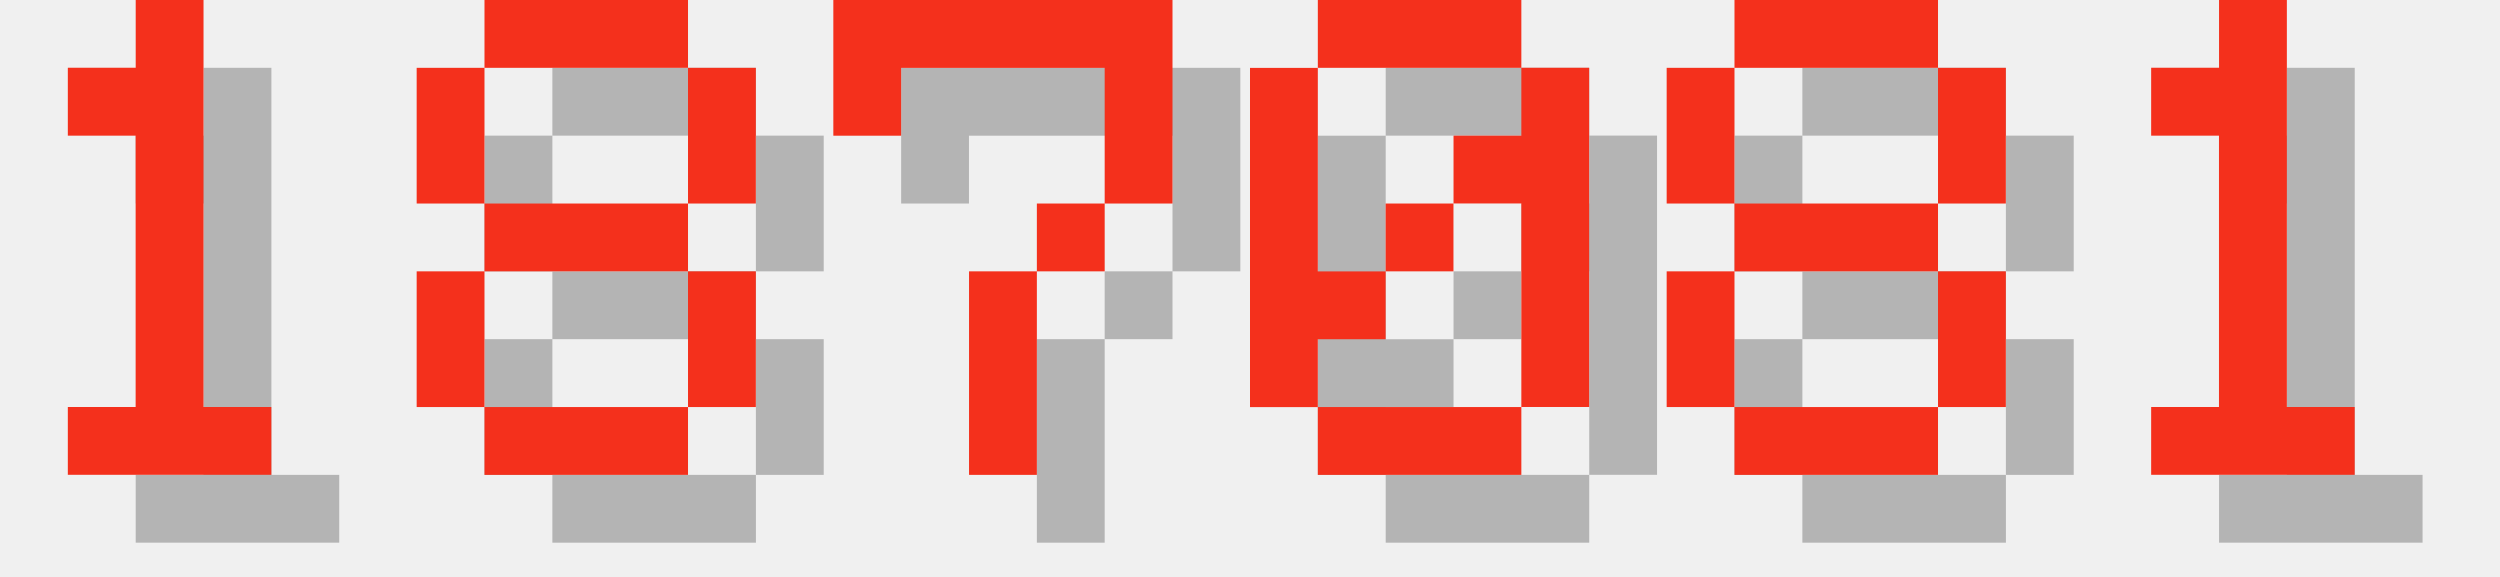
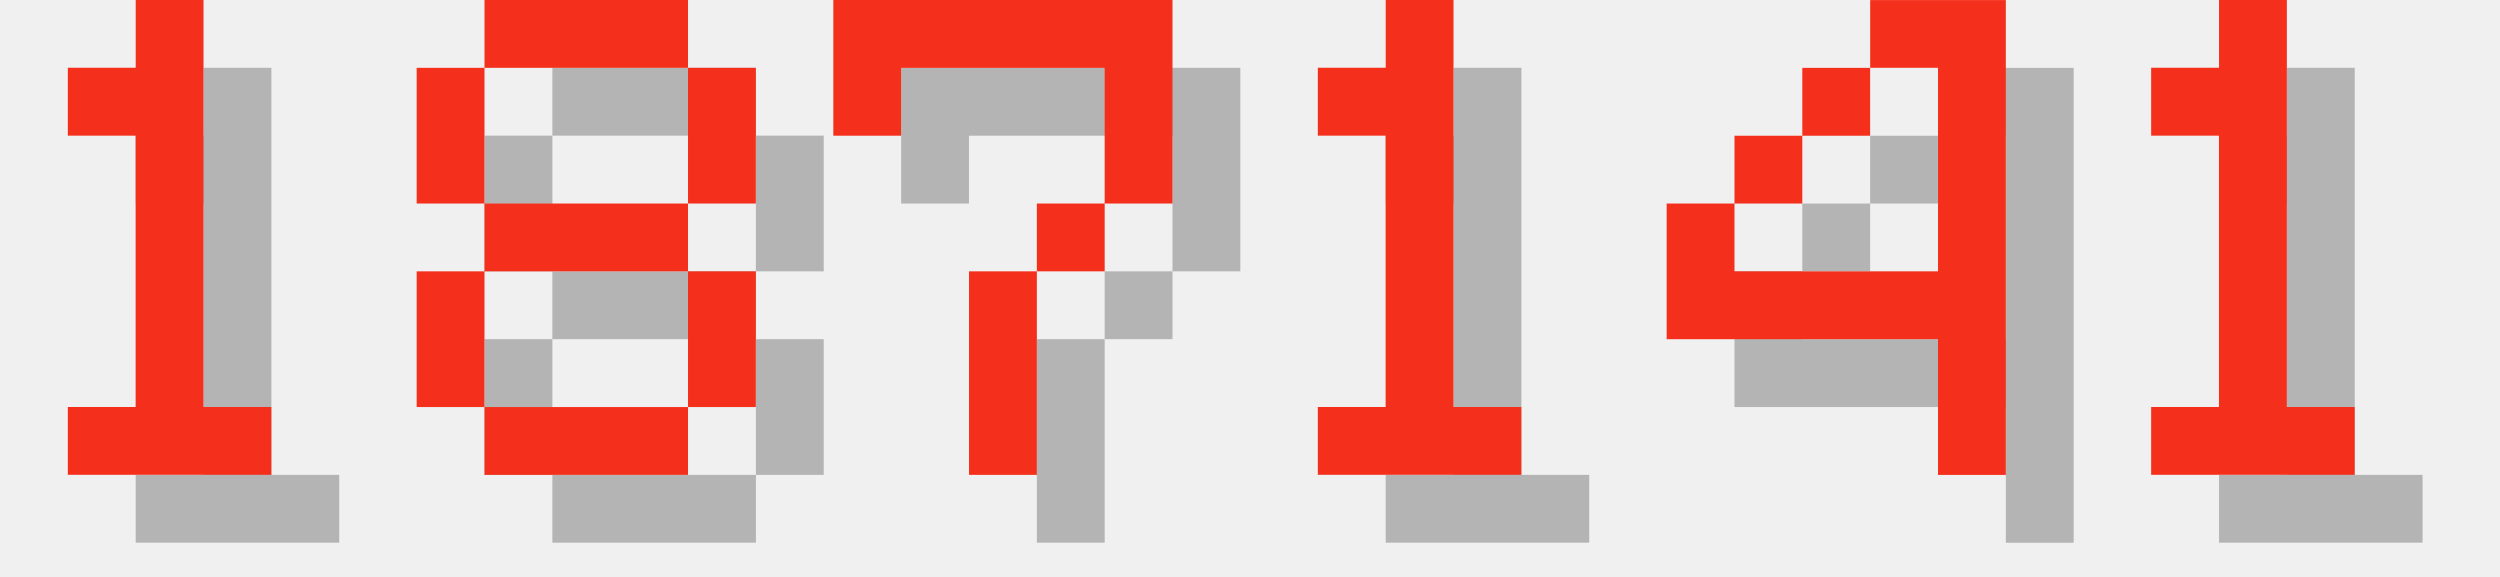
<svg xmlns="http://www.w3.org/2000/svg" version="1.1" width="156.0" height="36">
  <style>
        .text-foreground {
            fill: #F4301C;
        }
        .text-shadow {
            fill: #000000;
            fill-opacity: 0.25;
        }
    </style>
  <g class="digit" id="digit_1" transform="translate(0.0, 0), scale(4)">
    <path id="digit_1_shadow" class="text-shadow" d="m2.117 2.117v1.058h1.058v4.233h-1.058v1.058h3.175v-1.058h-1.058v-6.35h-1.058v1.058h-1.058z" fill-opacity=".5" style="paint-order:stroke fill markers" />
    <path id="digit_1_fg" class="text-foreground" d="m1.058 1.058v1.058h1.058v4.233h-1.058v1.058h3.175v-1.058h-1.058v-6.35h-1.058v1.058h-1.058z" fill="#fff" style="paint-order:stroke fill markers" />
  </g>
  <g class="digit" id="digit_8" transform="translate(26.0, 0), scale(4)">
    <path id="digit_8_shadow" class="text-shadow" d="m2.117 1.058v1.058h3.175v-1.058h-3.175zm3.175 1.058v2.117h1.058v-2.117h-1.058zm0 2.117h-3.175v1.058h3.175v-1.058zm0 1.058v2.117h1.058v-2.117h-1.058zm0 2.117h-3.175v1.058h3.175v-1.058zm-3.175 0v-2.117h-1.058v2.117h1.058zm0-3.175v-2.117h-1.058v2.117h1.058z" fill-opacity=".5" style="paint-order:stroke fill markers" />
    <path id="digit_8_fg" class="text-foreground" d="m1.058 0v1.058h3.175v-1.058h-3.175zm3.175 1.058v2.117h1.058v-2.117h-1.058zm0 2.117h-3.175v1.058h3.175v-1.058zm0 1.058v2.117h1.058v-2.117h-1.058zm0 2.117h-3.175v1.058h3.175v-1.058zm-3.175 0v-2.117h-1.058v2.117h1.058zm0-3.175v-2.117h-1.058v2.117h1.058z" fill="#fff" style="paint-order:stroke fill markers" />
  </g>
  <g class="digit" id="digit_7" transform="translate(52.0, 0), scale(4)">
    <path id="digit_7_shadow" class="text-shadow" d="m1.058 1.058 2e-6 2.117h1.058v-1.058h3.175v1.058l2e-7 1.058h-1.058v1.058h-1.058l4e-7 3.175 1.058 1e-7v-3.175h1.058v-1.058h1.058l5e-7 -1.058v-2.117z" fill-opacity=".5" style="paint-order:stroke fill markers" />
    <path id="digit_7_fg" class="text-foreground" d="m0 0 2e-6 2.117h1.058v-1.058h3.175v1.058l2e-7 1.058h-1.058v1.058h-1.058l4e-7 3.175 1.058 1e-7v-3.175h1.058v-1.058h1.058l5e-7 -1.058v-2.117z" fill="#fff" style="paint-order:stroke fill markers" />
  </g>
-   <g class="digit" id="digit_0" transform="translate(78.0, 0), scale(4)">
-     <path id="digit_0_shadow" class="text-shadow" d="m2.117 1.058v1.058h3.175v-1.058h-3.175zm3.175 1.058v1.058h-1.058v1.058h1.058v3.175h1.058v-5.292h-1.058zm0 5.292h-3.175v1.058h3.175v-1.058zm-3.175 0v-1.058h1.058v-1.058h-1.058v-3.175h-1.058v5.292h1.058zm1.058-2.117h1.058v-1.058h-1.058v1.058z" fill-opacity=".5" style="paint-order:stroke fill markers" />
-     <path id="digit_0_fg" class="text-foreground" d="m1.058 0v1.058h3.175v-1.058h-3.175zm3.175 1.058v1.058h-1.058v1.058h1.058v3.175h1.058v-5.292h-1.058zm0 5.292h-3.175v1.058h3.175v-1.058zm-3.175 0v-1.058h1.058v-1.058h-1.058v-3.175h-1.058v5.292h1.058zm1.058-2.117h1.058v-1.058h-1.058v1.058z" fill="#fff" style="paint-order:stroke fill markers" />
+   <g class="digit" id="digit_1" transform="translate(78.0, 0), scale(4)">
+     <path id="digit_1_shadow" class="text-shadow" d="m2.117 2.117v1.058h1.058v4.233h-1.058v1.058h3.175v-1.058h-1.058v-6.35h-1.058v1.058h-1.058z" fill-opacity=".5" style="paint-order:stroke fill markers" />
+     <path id="digit_1_fg" class="text-foreground" d="m1.058 1.058v1.058h1.058v4.233h-1.058v1.058h3.175v-1.058h-1.058v-6.35h-1.058v1.058h-1.058z" fill="#fff" style="paint-order:stroke fill markers" />
  </g>
-   <g class="digit" id="digit_8" transform="translate(104.0, 0), scale(4)">
-     <path id="digit_8_shadow" class="text-shadow" d="m2.117 1.058v1.058h3.175v-1.058h-3.175zm3.175 1.058v2.117h1.058v-2.117h-1.058zm0 2.117h-3.175v1.058h3.175v-1.058zm0 1.058v2.117h1.058v-2.117h-1.058zm0 2.117h-3.175v1.058h3.175v-1.058zm-3.175 0v-2.117h-1.058v2.117h1.058zm0-3.175v-2.117h-1.058v2.117h1.058z" fill-opacity=".5" style="paint-order:stroke fill markers" />
-     <path id="digit_8_fg" class="text-foreground" d="m1.058 0v1.058h3.175v-1.058h-3.175zm3.175 1.058v2.117h1.058v-2.117h-1.058zm0 2.117h-3.175v1.058h3.175v-1.058zm0 1.058v2.117h1.058v-2.117h-1.058zm0 2.117h-3.175v1.058h3.175v-1.058zm-3.175 0v-2.117h-1.058v2.117h1.058zm0-3.175v-2.117h-1.058v2.117h1.058z" fill="#fff" style="paint-order:stroke fill markers" />
+   <g class="digit" id="digit_4" transform="translate(104.0, 0), scale(4)">
+     <path id="digit_4_shadow" class="text-shadow" d="m4.233 1.058v1.058h1.058v3.175h-3.175v-1.058h-1.058v2.117h4.233v2.117h1.058v-7.408h-2.117zm-2.117 3.175h1.058v-1.058h-1.058v1.058zm1.058-1.058h1.058v-1.058h-1.058v1.058z" fill-opacity=".5" style="paint-order:stroke fill markers" />
+     <path id="digit_4_fg" class="text-foreground" d="m3.175 0v1.058h1.058v3.175h-3.175v-1.058h-1.058v2.117h4.233v2.117h1.058v-7.408h-2.117zm-2.117 3.175h1.058v-1.058h-1.058v1.058zm1.058-1.058h1.058v-1.058h-1.058v1.058z" fill="#fff" style="paint-order:stroke fill markers" />
  </g>
  <g class="digit" id="digit_1" transform="translate(130.0, 0), scale(4)">
    <path id="digit_1_shadow" class="text-shadow" d="m2.117 2.117v1.058h1.058v4.233h-1.058v1.058h3.175v-1.058h-1.058v-6.35h-1.058v1.058h-1.058z" fill-opacity=".5" style="paint-order:stroke fill markers" />
    <path id="digit_1_fg" class="text-foreground" d="m1.058 1.058v1.058h1.058v4.233h-1.058v1.058h3.175v-1.058h-1.058v-6.35h-1.058v1.058h-1.058z" fill="#fff" style="paint-order:stroke fill markers" />
  </g>
</svg>
